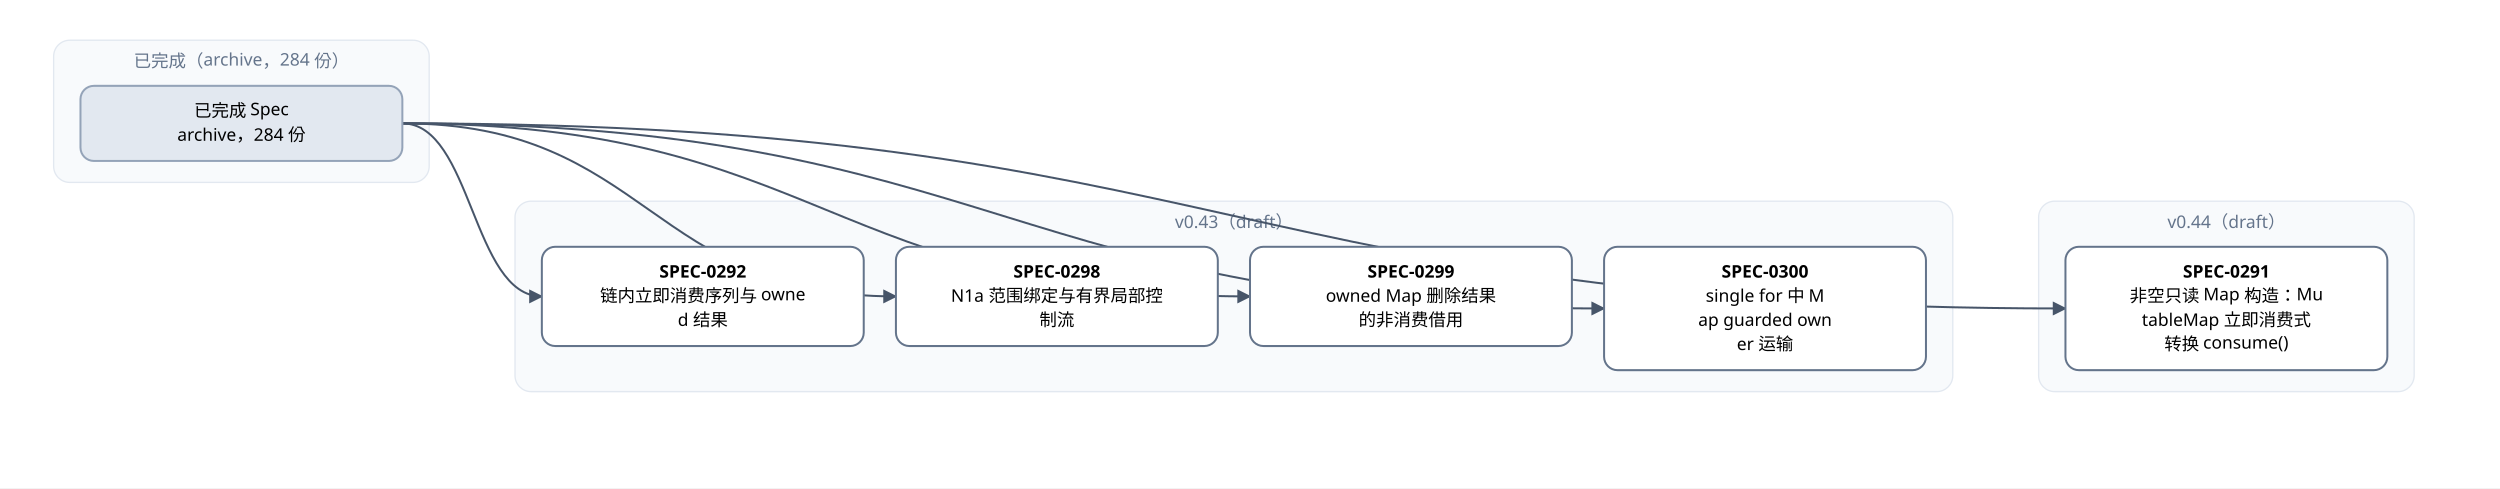
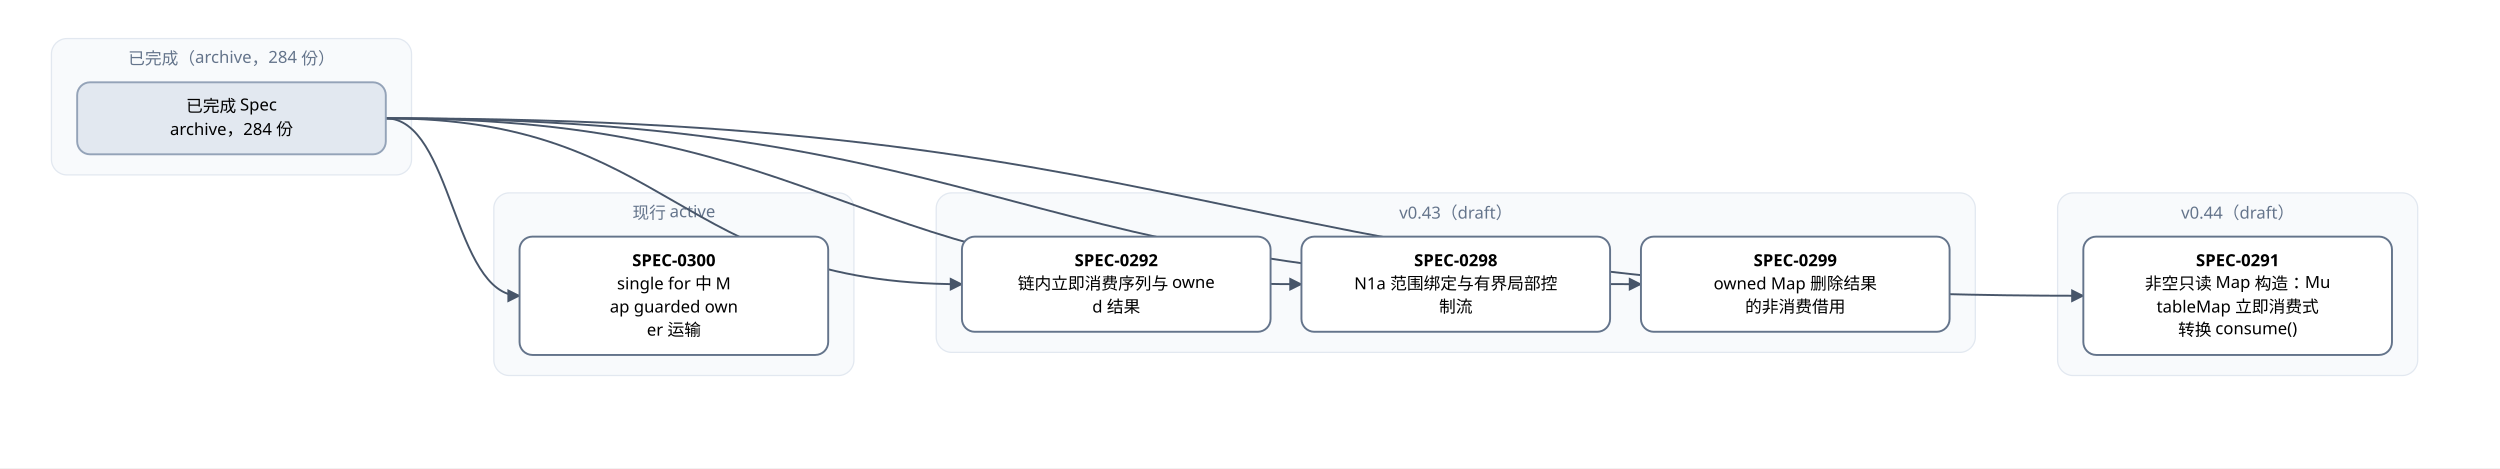
- <svg xmlns="http://www.w3.org/2000/svg" width="1864" height="364" viewBox="0 0 1864 364" font-family="PingFang SC, Microsoft YaHei, sans-serif">
+ <svg xmlns="http://www.w3.org/2000/svg" width="1944" height="364" viewBox="0 0 1944 364" font-family="PingFang SC, Microsoft YaHei, sans-serif">
  <defs>
    <marker id="arrow" viewBox="0 0 10 10" refX="9" refY="5" markerWidth="7" markerHeight="7" orient="auto-start-reverse">
      <path d="M0,0 L10,5 L0,10 z" fill="#475569" />
    </marker>
  </defs>
-   <rect width="1864" height="364" fill="#ffffff" />
+   <rect width="1944" height="364" fill="#ffffff" />
  <rect x="40" y="30" width="280" height="106" rx="12" fill="#f8fafc" stroke="#e2e8f0" />
  <text x="180" y="50" text-anchor="middle" font-size="13" fill="#64748b">已完成（archive，284 份）</text>
-   <rect x="384" y="150" width="1072" height="142" rx="12" fill="#f8fafc" stroke="#e2e8f0" />
-   <text x="920" y="170" text-anchor="middle" font-size="13" fill="#64748b">v0.43（draft）</text>
-   <rect x="1520" y="150" width="280" height="142" rx="12" fill="#f8fafc" stroke="#e2e8f0" />
-   <text x="1660" y="170" text-anchor="middle" font-size="13" fill="#64748b">v0.44（draft）</text>
-   <path d="M 300 92 C 920 92, 920 230, 1540 230" fill="none" stroke="#475569" stroke-width="1.5" marker-end="url(#arrow)" />
-   <path d="M 300 92 C 352 92, 352 221, 404 221" fill="none" stroke="#475569" stroke-width="1.5" marker-end="url(#arrow)" />
-   <path d="M 300 92 C 484 92, 484 221, 668 221" fill="none" stroke="#475569" stroke-width="1.5" marker-end="url(#arrow)" />
-   <path d="M 300 92 C 616 92, 616 221, 932 221" fill="none" stroke="#475569" stroke-width="1.5" marker-end="url(#arrow)" />
-   <path d="M 300 92 C 748 92, 748 230, 1196 230" fill="none" stroke="#475569" stroke-width="1.5" marker-end="url(#arrow)" />
-   <rect x="1540" y="184" width="240" height="92" rx="10" fill="#ffffff" stroke="#64748b" stroke-width="1.5" />
-   <text x="1660" y="207" text-anchor="middle" font-size="13" font-weight="600">SPEC-0291</text>
-   <text x="1660" y="225" text-anchor="middle" font-size="13">非空只读 Map 构造：Mu</text>
-   <text x="1660" y="243" text-anchor="middle" font-size="13">tableMap 立即消费式</text>
-   <text x="1660" y="261" text-anchor="middle" font-size="13">转换 consume()</text>
-   <rect x="404" y="184" width="240" height="74" rx="10" fill="#ffffff" stroke="#64748b" stroke-width="1.5" />
-   <text x="524" y="207" text-anchor="middle" font-size="13" font-weight="600">SPEC-0292</text>
-   <text x="524" y="225" text-anchor="middle" font-size="13">链内立即消费序列与 owne</text>
-   <text x="524" y="243" text-anchor="middle" font-size="13">d 结果</text>
-   <rect x="668" y="184" width="240" height="74" rx="10" fill="#ffffff" stroke="#64748b" stroke-width="1.5" />
-   <text x="788" y="207" text-anchor="middle" font-size="13" font-weight="600">SPEC-0298</text>
-   <text x="788" y="225" text-anchor="middle" font-size="13">N1a 范围绑定与有界局部控</text>
-   <text x="788" y="243" text-anchor="middle" font-size="13">制流</text>
-   <rect x="932" y="184" width="240" height="74" rx="10" fill="#ffffff" stroke="#64748b" stroke-width="1.5" />
-   <text x="1052" y="207" text-anchor="middle" font-size="13" font-weight="600">SPEC-0299</text>
-   <text x="1052" y="225" text-anchor="middle" font-size="13">owned Map 删除结果</text>
-   <text x="1052" y="243" text-anchor="middle" font-size="13">的非消费借用</text>
-   <rect x="1196" y="184" width="240" height="92" rx="10" fill="#ffffff" stroke="#64748b" stroke-width="1.5" />
-   <text x="1316" y="207" text-anchor="middle" font-size="13" font-weight="600">SPEC-0300</text>
-   <text x="1316" y="225" text-anchor="middle" font-size="13">single for 中 M</text>
-   <text x="1316" y="243" text-anchor="middle" font-size="13">ap guarded own</text>
-   <text x="1316" y="261" text-anchor="middle" font-size="13">er 运输</text>
+   <rect x="384" y="150" width="280" height="142" rx="12" fill="#f8fafc" stroke="#e2e8f0" />
+   <text x="524" y="170" text-anchor="middle" font-size="13" fill="#64748b">现行 active</text>
+   <rect x="728" y="150" width="808" height="124" rx="12" fill="#f8fafc" stroke="#e2e8f0" />
+   <text x="1132" y="170" text-anchor="middle" font-size="13" fill="#64748b">v0.43（draft）</text>
+   <rect x="1600" y="150" width="280" height="142" rx="12" fill="#f8fafc" stroke="#e2e8f0" />
+   <text x="1740" y="170" text-anchor="middle" font-size="13" fill="#64748b">v0.44（draft）</text>
+   <path d="M 300 92 C 960 92, 960 230, 1620 230" fill="none" stroke="#475569" stroke-width="1.5" marker-end="url(#arrow)" />
+   <path d="M 300 92 C 524 92, 524 221, 748 221" fill="none" stroke="#475569" stroke-width="1.5" marker-end="url(#arrow)" />
+   <path d="M 300 92 C 656 92, 656 221, 1012 221" fill="none" stroke="#475569" stroke-width="1.5" marker-end="url(#arrow)" />
+   <path d="M 300 92 C 788 92, 788 221, 1276 221" fill="none" stroke="#475569" stroke-width="1.5" marker-end="url(#arrow)" />
+   <path d="M 300 92 C 352 92, 352 230, 404 230" fill="none" stroke="#475569" stroke-width="1.5" marker-end="url(#arrow)" />
+   <rect x="1620" y="184" width="240" height="92" rx="10" fill="#ffffff" stroke="#64748b" stroke-width="1.5" />
+   <text x="1740" y="207" text-anchor="middle" font-size="13" font-weight="600">SPEC-0291</text>
+   <text x="1740" y="225" text-anchor="middle" font-size="13">非空只读 Map 构造：Mu</text>
+   <text x="1740" y="243" text-anchor="middle" font-size="13">tableMap 立即消费式</text>
+   <text x="1740" y="261" text-anchor="middle" font-size="13">转换 consume()</text>
+   <rect x="748" y="184" width="240" height="74" rx="10" fill="#ffffff" stroke="#64748b" stroke-width="1.5" />
+   <text x="868" y="207" text-anchor="middle" font-size="13" font-weight="600">SPEC-0292</text>
+   <text x="868" y="225" text-anchor="middle" font-size="13">链内立即消费序列与 owne</text>
+   <text x="868" y="243" text-anchor="middle" font-size="13">d 结果</text>
+   <rect x="1012" y="184" width="240" height="74" rx="10" fill="#ffffff" stroke="#64748b" stroke-width="1.5" />
+   <text x="1132" y="207" text-anchor="middle" font-size="13" font-weight="600">SPEC-0298</text>
+   <text x="1132" y="225" text-anchor="middle" font-size="13">N1a 范围绑定与有界局部控</text>
+   <text x="1132" y="243" text-anchor="middle" font-size="13">制流</text>
+   <rect x="1276" y="184" width="240" height="74" rx="10" fill="#ffffff" stroke="#64748b" stroke-width="1.5" />
+   <text x="1396" y="207" text-anchor="middle" font-size="13" font-weight="600">SPEC-0299</text>
+   <text x="1396" y="225" text-anchor="middle" font-size="13">owned Map 删除结果</text>
+   <text x="1396" y="243" text-anchor="middle" font-size="13">的非消费借用</text>
+   <rect x="404" y="184" width="240" height="92" rx="10" fill="#ffffff" stroke="#64748b" stroke-width="1.5" />
+   <text x="524" y="207" text-anchor="middle" font-size="13" font-weight="600">SPEC-0300</text>
+   <text x="524" y="225" text-anchor="middle" font-size="13">single for 中 M</text>
+   <text x="524" y="243" text-anchor="middle" font-size="13">ap guarded own</text>
+   <text x="524" y="261" text-anchor="middle" font-size="13">er 运输</text>
  <rect x="60" y="64" width="240" height="56" rx="10" fill="#e2e8f0" stroke="#94a3b8" stroke-width="1.5" />
  <text x="180" y="87" text-anchor="middle" font-size="13">已完成 Spec</text>
  <text x="180" y="105" text-anchor="middle" font-size="13">archive，284 份</text>
</svg>
